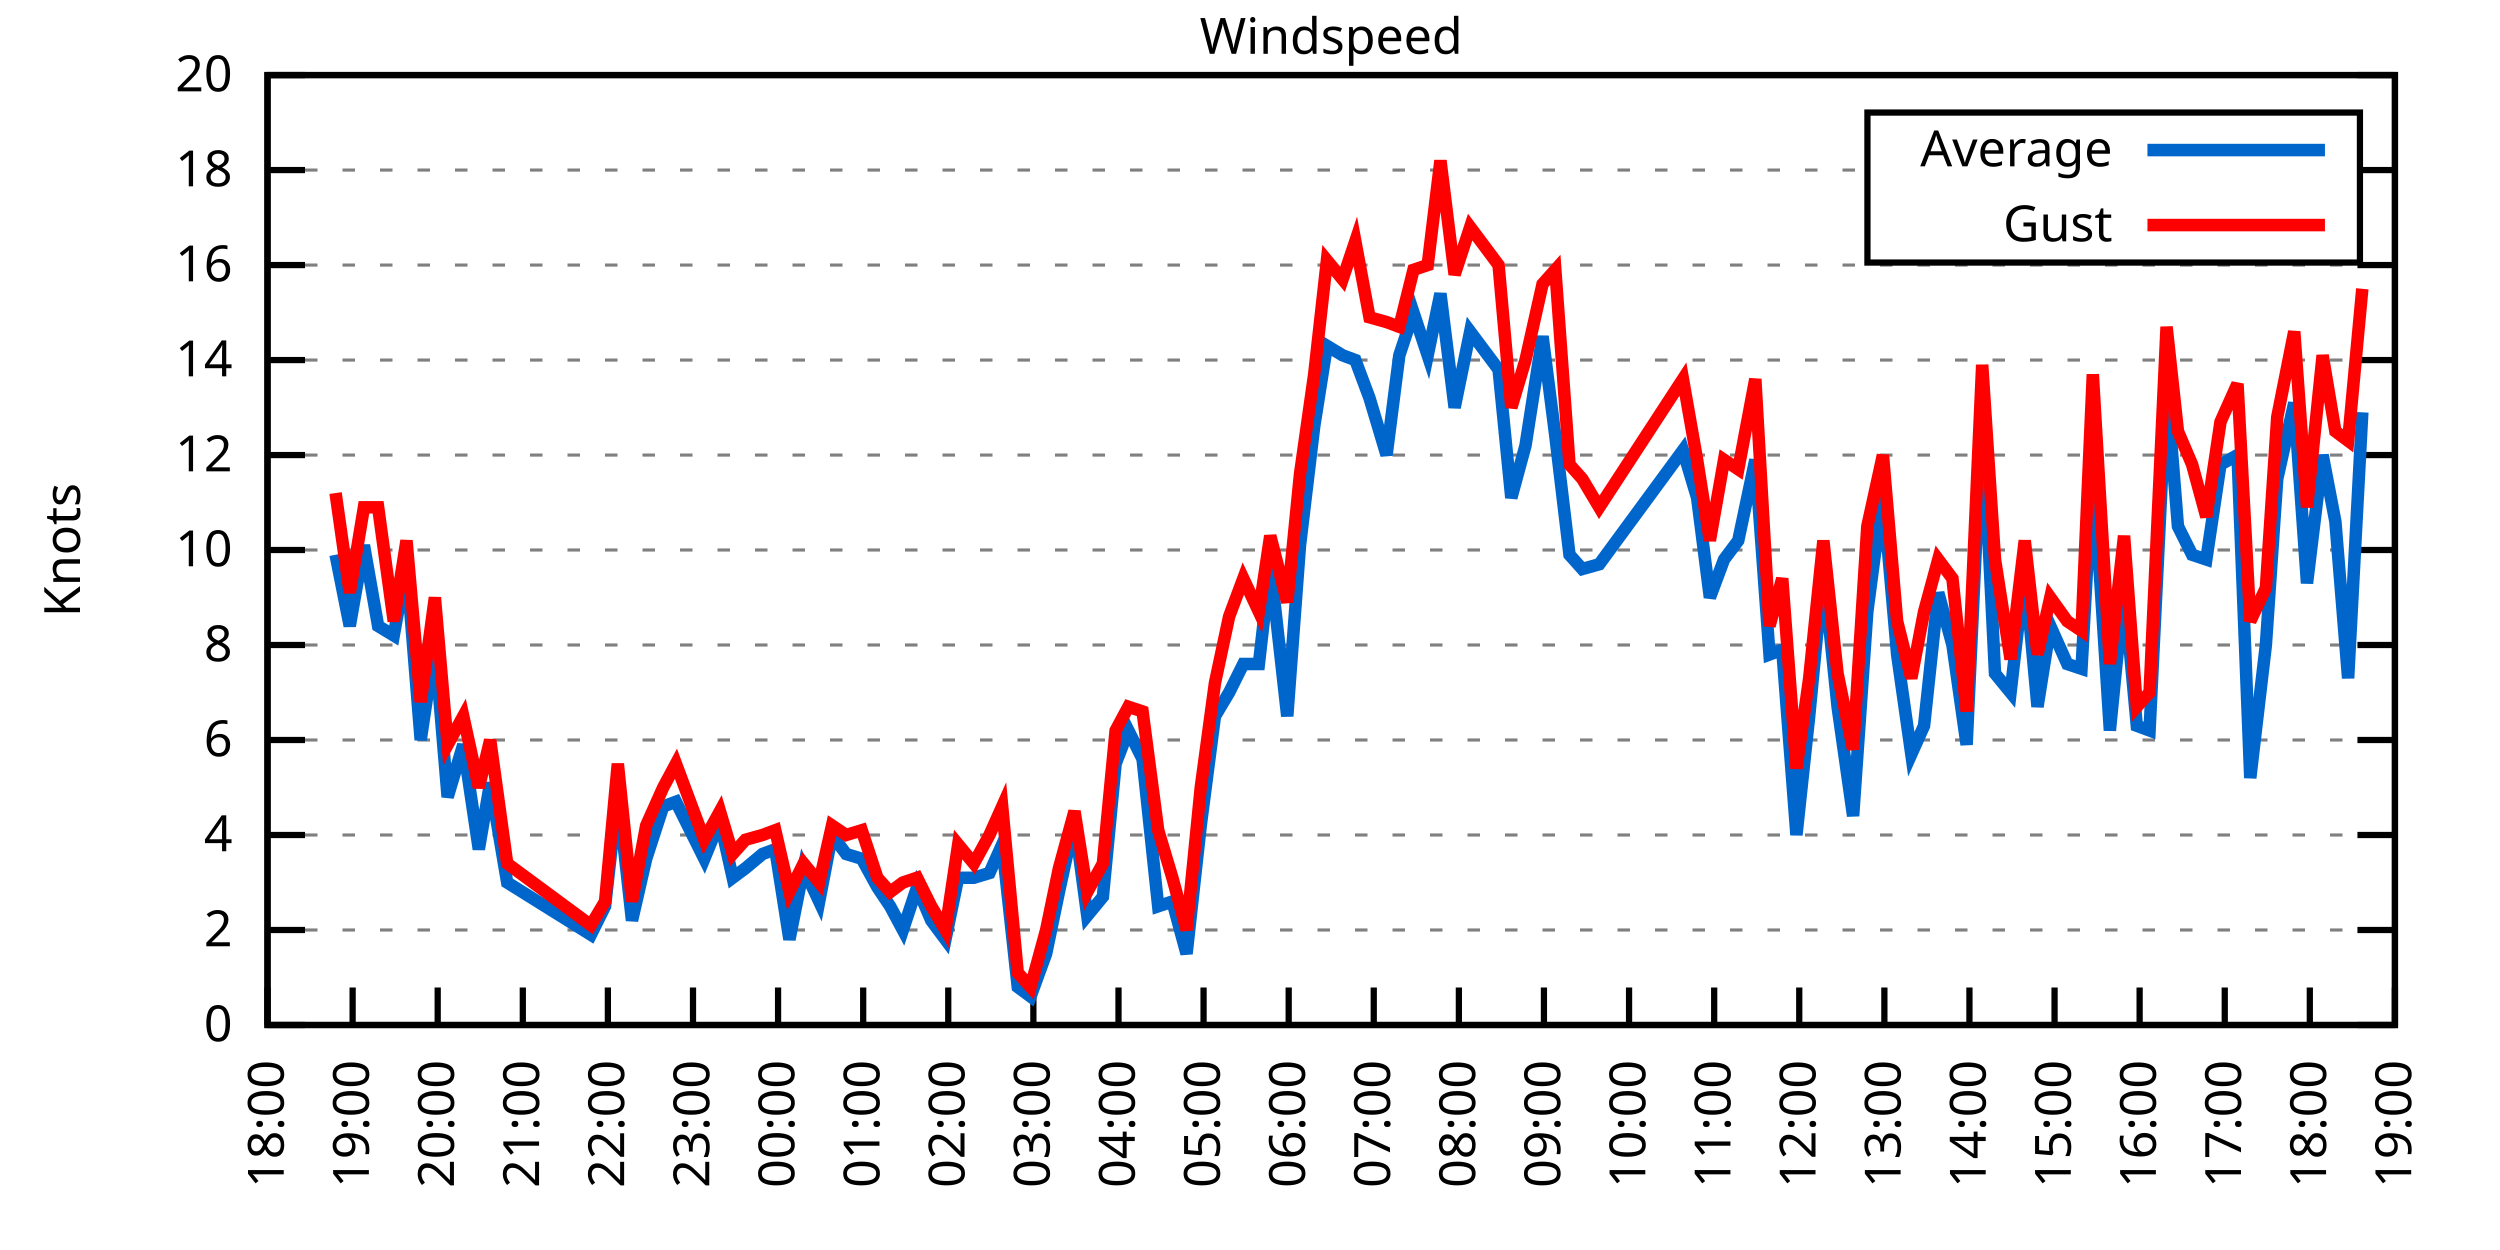
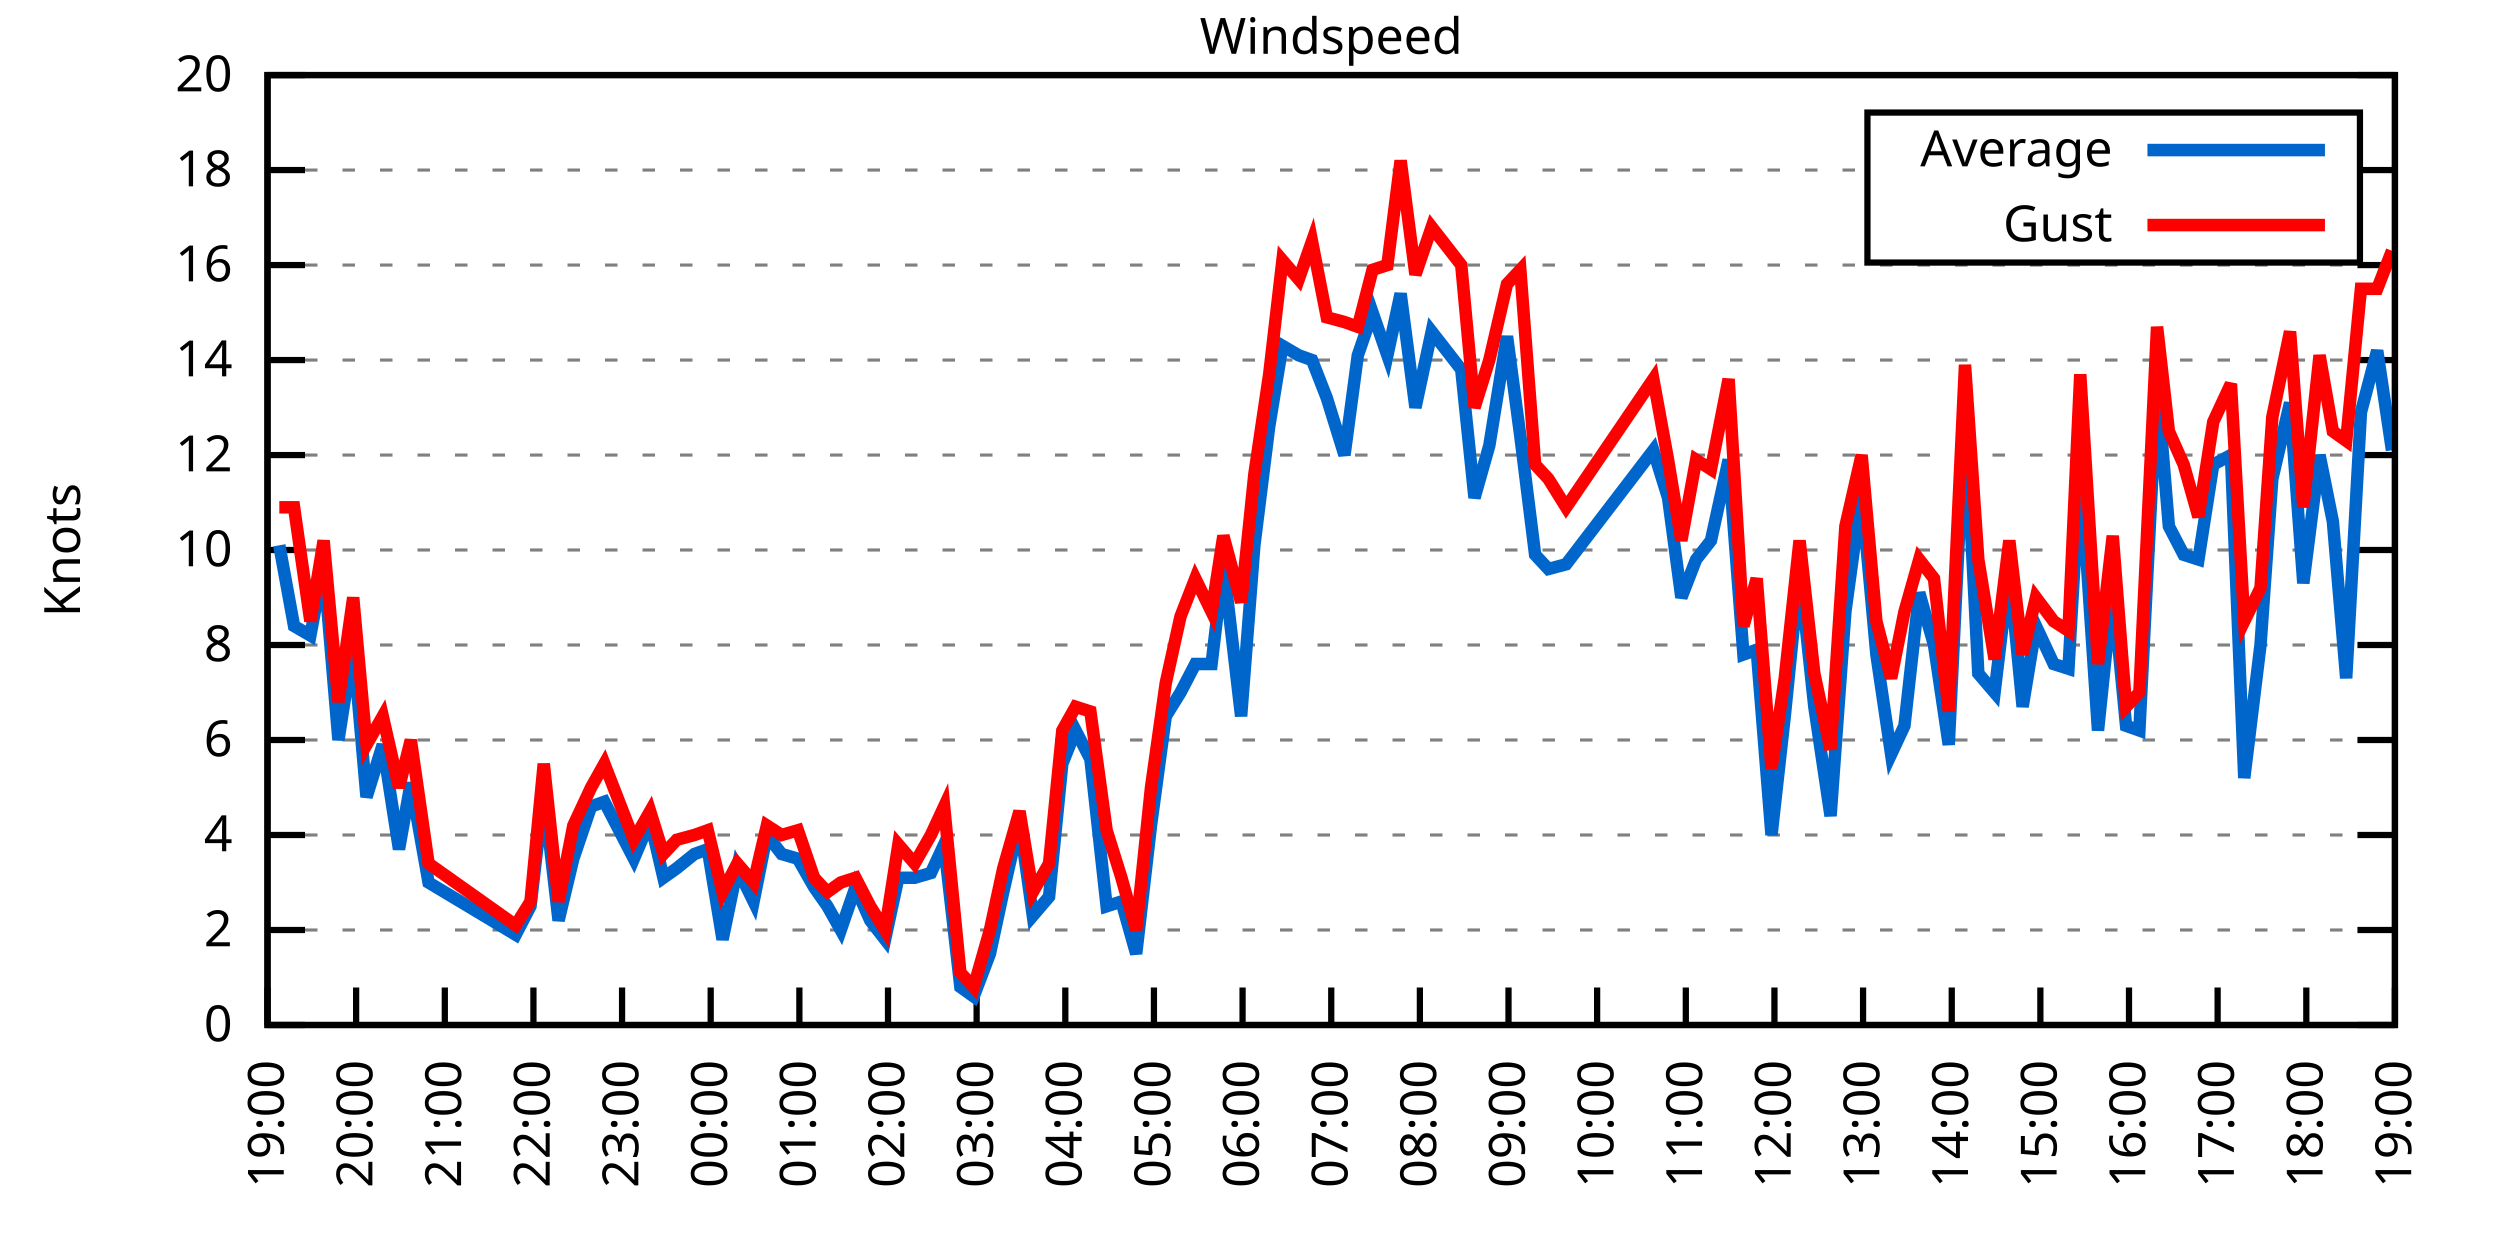
<svg xmlns="http://www.w3.org/2000/svg" xmlns:xlink="http://www.w3.org/1999/xlink" width="400" height="200" viewBox="0 0 400 200">
  <g id="gnuplot_canvas">
    <rect x="0" y="0" width="400" height="200" fill="none" />
    <defs>
      <circle id="gpDot" r="0.5" stroke-width="0.5" stroke="currentColor" />
      <path id="gpPt0" stroke-width="0.333" stroke="currentColor" d="M-1,0 h2 M0,-1 v2" />
      <path id="gpPt1" stroke-width="0.333" stroke="currentColor" d="M-1,-1 L1,1 M1,-1 L-1,1" />
      <path id="gpPt2" stroke-width="0.333" stroke="currentColor" d="M-1,0 L1,0 M0,-1 L0,1 M-1,-1 L1,1 M-1,1 L1,-1" />
      <rect id="gpPt3" stroke-width="0.333" stroke="currentColor" x="-1" y="-1" width="2" height="2" />
      <rect id="gpPt4" stroke-width="0.333" stroke="currentColor" fill="currentColor" x="-1" y="-1" width="2" height="2" />
      <circle id="gpPt5" stroke-width="0.333" stroke="currentColor" cx="0" cy="0" r="1" />
      <use xlink:href="#gpPt5" id="gpPt6" fill="currentColor" stroke="none" />
      <path id="gpPt7" stroke-width="0.333" stroke="currentColor" d="M0,-1.33 L-1.33,0.67 L1.33,0.67 z" />
      <use xlink:href="#gpPt7" id="gpPt8" fill="currentColor" stroke="none" />
      <use xlink:href="#gpPt7" id="gpPt9" stroke="currentColor" transform="rotate(180)" />
      <use xlink:href="#gpPt9" id="gpPt10" fill="currentColor" stroke="none" />
      <use xlink:href="#gpPt3" id="gpPt11" stroke="currentColor" transform="rotate(45)" />
      <use xlink:href="#gpPt11" id="gpPt12" fill="currentColor" stroke="none" />
      <path id="gpPt13" stroke-width="0.333" stroke="currentColor" d="M0,1.330 L1.265,0.411 L0.782,-1.067 L-0.782,-1.076 L-1.265,0.411 z" />
      <use xlink:href="#gpPt13" id="gpPt14" fill="currentColor" stroke="none" />
      <filter id="textbox" filterUnits="objectBoundingBox" x="0" y="0" height="1" width="1">
        <feFlood flood-color="white" flood-opacity="1" result="bgnd" />
        <feComposite in="SourceGraphic" in2="bgnd" operator="atop" />
      </filter>
      <filter id="greybox" filterUnits="objectBoundingBox" x="0" y="0" height="1" width="1">
        <feFlood flood-color="lightgrey" flood-opacity="1" result="grey" />
        <feComposite in="SourceGraphic" in2="grey" operator="atop" />
      </filter>
    </defs>
    <g fill="none" color="white" stroke="currentColor" stroke-width="1.00" stroke-linecap="butt" stroke-linejoin="miter">
</g>
    <g fill="none" color="black" stroke="currentColor" stroke-width="1.00" stroke-linecap="butt" stroke-linejoin="miter">
      <g stroke="none" shape-rendering="crispEdges">
        <polygon fill="rgb(255, 255, 255)" points="42.80,164.00 383.18,164.00 383.18,12.02 42.80,12.02 " />
      </g>
    </g>
    <g fill="none" color="black" stroke="currentColor" stroke-width="1.00" stroke-linecap="butt" stroke-linejoin="miter">
</g>
    <g fill="none" color="black" stroke="black" stroke-width="0.50" stroke-linecap="butt" stroke-linejoin="miter">
</g>
    <g fill="none" color="gray" stroke="currentColor" stroke-width="0.50" stroke-linecap="butt" stroke-linejoin="miter">
      <path stroke="gray" stroke-dasharray="2,4" class="gridline" d="M42.80,164.00 L383.19,164.00  " />
    </g>
    <g fill="none" color="gray" stroke="gray" stroke-width="1.00" stroke-linecap="butt" stroke-linejoin="miter">
</g>
    <g fill="none" color="black" stroke="currentColor" stroke-width="1.00" stroke-linecap="butt" stroke-linejoin="miter">
      <path stroke="black" d="M42.80,164.00 L48.80,164.00 M383.19,164.00 L377.19,164.00  " />
      <g transform="translate(37.20,166.60)" stroke="none" fill="black" font-family="Sans" font-size="8.00" text-anchor="end">
        <text>
          <tspan font-family="Sans"> 0</tspan>
        </text>
      </g>
    </g>
    <g fill="none" color="black" stroke="currentColor" stroke-width="1.00" stroke-linecap="butt" stroke-linejoin="miter">
</g>
    <g fill="none" color="black" stroke="black" stroke-width="0.50" stroke-linecap="butt" stroke-linejoin="miter">
</g>
    <g fill="none" color="gray" stroke="currentColor" stroke-width="0.50" stroke-linecap="butt" stroke-linejoin="miter">
      <path stroke="gray" stroke-dasharray="2,4" class="gridline" d="M42.80,148.80 L383.19,148.80  " />
    </g>
    <g fill="none" color="gray" stroke="gray" stroke-width="1.00" stroke-linecap="butt" stroke-linejoin="miter">
</g>
    <g fill="none" color="black" stroke="currentColor" stroke-width="1.00" stroke-linecap="butt" stroke-linejoin="miter">
      <path stroke="black" d="M42.80,148.80 L48.80,148.80 M383.19,148.80 L377.19,148.80  " />
      <g transform="translate(37.20,151.40)" stroke="none" fill="black" font-family="Sans" font-size="8.00" text-anchor="end">
        <text>
          <tspan font-family="Sans"> 2</tspan>
        </text>
      </g>
    </g>
    <g fill="none" color="black" stroke="currentColor" stroke-width="1.00" stroke-linecap="butt" stroke-linejoin="miter">
</g>
    <g fill="none" color="black" stroke="black" stroke-width="0.50" stroke-linecap="butt" stroke-linejoin="miter">
</g>
    <g fill="none" color="gray" stroke="currentColor" stroke-width="0.50" stroke-linecap="butt" stroke-linejoin="miter">
      <path stroke="gray" stroke-dasharray="2,4" class="gridline" d="M42.80,133.60 L383.19,133.60  " />
    </g>
    <g fill="none" color="gray" stroke="gray" stroke-width="1.00" stroke-linecap="butt" stroke-linejoin="miter">
</g>
    <g fill="none" color="black" stroke="currentColor" stroke-width="1.00" stroke-linecap="butt" stroke-linejoin="miter">
      <path stroke="black" d="M42.80,133.60 L48.80,133.60 M383.19,133.60 L377.19,133.60  " />
      <g transform="translate(37.20,136.20)" stroke="none" fill="black" font-family="Sans" font-size="8.00" text-anchor="end">
        <text>
          <tspan font-family="Sans"> 4</tspan>
        </text>
      </g>
    </g>
    <g fill="none" color="black" stroke="currentColor" stroke-width="1.00" stroke-linecap="butt" stroke-linejoin="miter">
</g>
    <g fill="none" color="black" stroke="black" stroke-width="0.50" stroke-linecap="butt" stroke-linejoin="miter">
</g>
    <g fill="none" color="gray" stroke="currentColor" stroke-width="0.50" stroke-linecap="butt" stroke-linejoin="miter">
      <path stroke="gray" stroke-dasharray="2,4" class="gridline" d="M42.80,118.40 L383.19,118.40  " />
    </g>
    <g fill="none" color="gray" stroke="gray" stroke-width="1.00" stroke-linecap="butt" stroke-linejoin="miter">
</g>
    <g fill="none" color="black" stroke="currentColor" stroke-width="1.00" stroke-linecap="butt" stroke-linejoin="miter">
      <path stroke="black" d="M42.80,118.40 L48.80,118.40 M383.19,118.40 L377.19,118.40  " />
      <g transform="translate(37.20,121.00)" stroke="none" fill="black" font-family="Sans" font-size="8.00" text-anchor="end">
        <text>
          <tspan font-family="Sans"> 6</tspan>
        </text>
      </g>
    </g>
    <g fill="none" color="black" stroke="currentColor" stroke-width="1.00" stroke-linecap="butt" stroke-linejoin="miter">
</g>
    <g fill="none" color="black" stroke="black" stroke-width="0.50" stroke-linecap="butt" stroke-linejoin="miter">
</g>
    <g fill="none" color="gray" stroke="currentColor" stroke-width="0.50" stroke-linecap="butt" stroke-linejoin="miter">
      <path stroke="gray" stroke-dasharray="2,4" class="gridline" d="M42.80,103.20 L383.19,103.20  " />
    </g>
    <g fill="none" color="gray" stroke="gray" stroke-width="1.00" stroke-linecap="butt" stroke-linejoin="miter">
</g>
    <g fill="none" color="black" stroke="currentColor" stroke-width="1.00" stroke-linecap="butt" stroke-linejoin="miter">
      <path stroke="black" d="M42.80,103.20 L48.80,103.20 M383.19,103.20 L377.19,103.20  " />
      <g transform="translate(37.20,105.80)" stroke="none" fill="black" font-family="Sans" font-size="8.00" text-anchor="end">
        <text>
          <tspan font-family="Sans"> 8</tspan>
        </text>
      </g>
    </g>
    <g fill="none" color="black" stroke="currentColor" stroke-width="1.00" stroke-linecap="butt" stroke-linejoin="miter">
</g>
    <g fill="none" color="black" stroke="black" stroke-width="0.50" stroke-linecap="butt" stroke-linejoin="miter">
</g>
    <g fill="none" color="gray" stroke="currentColor" stroke-width="0.50" stroke-linecap="butt" stroke-linejoin="miter">
      <path stroke="gray" stroke-dasharray="2,4" class="gridline" d="M42.80,88.00 L383.19,88.00  " />
    </g>
    <g fill="none" color="gray" stroke="gray" stroke-width="1.00" stroke-linecap="butt" stroke-linejoin="miter">
</g>
    <g fill="none" color="black" stroke="currentColor" stroke-width="1.00" stroke-linecap="butt" stroke-linejoin="miter">
      <path stroke="black" d="M42.80,88.00 L48.80,88.00 M383.19,88.00 L377.19,88.00  " />
      <g transform="translate(37.20,90.60)" stroke="none" fill="black" font-family="Sans" font-size="8.00" text-anchor="end">
        <text>
          <tspan font-family="Sans"> 10</tspan>
        </text>
      </g>
    </g>
    <g fill="none" color="black" stroke="currentColor" stroke-width="1.00" stroke-linecap="butt" stroke-linejoin="miter">
</g>
    <g fill="none" color="black" stroke="black" stroke-width="0.50" stroke-linecap="butt" stroke-linejoin="miter">
</g>
    <g fill="none" color="gray" stroke="currentColor" stroke-width="0.50" stroke-linecap="butt" stroke-linejoin="miter">
      <path stroke="gray" stroke-dasharray="2,4" class="gridline" d="M42.80,72.81 L383.19,72.81  " />
    </g>
    <g fill="none" color="gray" stroke="gray" stroke-width="1.00" stroke-linecap="butt" stroke-linejoin="miter">
</g>
    <g fill="none" color="black" stroke="currentColor" stroke-width="1.00" stroke-linecap="butt" stroke-linejoin="miter">
      <path stroke="black" d="M42.80,72.81 L48.80,72.81 M383.19,72.81 L377.19,72.81  " />
      <g transform="translate(37.20,75.41)" stroke="none" fill="black" font-family="Sans" font-size="8.00" text-anchor="end">
        <text>
          <tspan font-family="Sans"> 12</tspan>
        </text>
      </g>
    </g>
    <g fill="none" color="black" stroke="currentColor" stroke-width="1.00" stroke-linecap="butt" stroke-linejoin="miter">
</g>
    <g fill="none" color="black" stroke="black" stroke-width="0.50" stroke-linecap="butt" stroke-linejoin="miter">
</g>
    <g fill="none" color="gray" stroke="currentColor" stroke-width="0.50" stroke-linecap="butt" stroke-linejoin="miter">
      <path stroke="gray" stroke-dasharray="2,4" class="gridline" d="M42.80,57.61 L383.19,57.61  " />
    </g>
    <g fill="none" color="gray" stroke="gray" stroke-width="1.00" stroke-linecap="butt" stroke-linejoin="miter">
</g>
    <g fill="none" color="black" stroke="currentColor" stroke-width="1.00" stroke-linecap="butt" stroke-linejoin="miter">
      <path stroke="black" d="M42.80,57.61 L48.80,57.61 M383.19,57.61 L377.19,57.61  " />
      <g transform="translate(37.20,60.21)" stroke="none" fill="black" font-family="Sans" font-size="8.00" text-anchor="end">
        <text>
          <tspan font-family="Sans"> 14</tspan>
        </text>
      </g>
    </g>
    <g fill="none" color="black" stroke="currentColor" stroke-width="1.00" stroke-linecap="butt" stroke-linejoin="miter">
</g>
    <g fill="none" color="black" stroke="black" stroke-width="0.50" stroke-linecap="butt" stroke-linejoin="miter">
</g>
    <g fill="none" color="gray" stroke="currentColor" stroke-width="0.50" stroke-linecap="butt" stroke-linejoin="miter">
      <path stroke="gray" stroke-dasharray="2,4" class="gridline" d="M42.80,42.41 L383.19,42.41  " />
    </g>
    <g fill="none" color="gray" stroke="gray" stroke-width="1.00" stroke-linecap="butt" stroke-linejoin="miter">
</g>
    <g fill="none" color="black" stroke="currentColor" stroke-width="1.00" stroke-linecap="butt" stroke-linejoin="miter">
      <path stroke="black" d="M42.80,42.41 L48.80,42.41 M383.19,42.41 L377.19,42.41  " />
      <g transform="translate(37.20,45.01)" stroke="none" fill="black" font-family="Sans" font-size="8.00" text-anchor="end">
        <text>
          <tspan font-family="Sans"> 16</tspan>
        </text>
      </g>
    </g>
    <g fill="none" color="black" stroke="currentColor" stroke-width="1.00" stroke-linecap="butt" stroke-linejoin="miter">
</g>
    <g fill="none" color="black" stroke="black" stroke-width="0.50" stroke-linecap="butt" stroke-linejoin="miter">
</g>
    <g fill="none" color="gray" stroke="currentColor" stroke-width="0.50" stroke-linecap="butt" stroke-linejoin="miter">
      <path stroke="gray" stroke-dasharray="2,4" class="gridline" d="M42.80,27.21 L298.79,27.21 M377.59,27.21 L383.19,27.21  " />
    </g>
    <g fill="none" color="gray" stroke="gray" stroke-width="1.00" stroke-linecap="butt" stroke-linejoin="miter">
</g>
    <g fill="none" color="black" stroke="currentColor" stroke-width="1.00" stroke-linecap="butt" stroke-linejoin="miter">
      <path stroke="black" d="M42.80,27.21 L48.80,27.21 M383.19,27.21 L377.19,27.21  " />
      <g transform="translate(37.20,29.81)" stroke="none" fill="black" font-family="Sans" font-size="8.00" text-anchor="end">
        <text>
          <tspan font-family="Sans"> 18</tspan>
        </text>
      </g>
    </g>
    <g fill="none" color="black" stroke="currentColor" stroke-width="1.00" stroke-linecap="butt" stroke-linejoin="miter">
</g>
    <g fill="none" color="black" stroke="black" stroke-width="0.50" stroke-linecap="butt" stroke-linejoin="miter">
</g>
    <g fill="none" color="gray" stroke="currentColor" stroke-width="0.50" stroke-linecap="butt" stroke-linejoin="miter">
      <path stroke="gray" stroke-dasharray="2,4" class="gridline" d="M42.80,12.01 L383.19,12.01  " />
    </g>
    <g fill="none" color="gray" stroke="gray" stroke-width="1.00" stroke-linecap="butt" stroke-linejoin="miter">
</g>
    <g fill="none" color="black" stroke="currentColor" stroke-width="1.00" stroke-linecap="butt" stroke-linejoin="miter">
      <path stroke="black" d="M42.80,12.01 L48.80,12.01 M383.19,12.01 L377.19,12.01  " />
      <g transform="translate(37.20,14.61)" stroke="none" fill="black" font-family="Sans" font-size="8.00" text-anchor="end">
        <text>
          <tspan font-family="Sans"> 20</tspan>
        </text>
      </g>
    </g>
    <g fill="none" color="black" stroke="currentColor" stroke-width="1.00" stroke-linecap="butt" stroke-linejoin="miter">
      <path stroke="black" d="M42.80,164.00 L42.80,158.00  " />
      <g transform="translate(45.40,169.60) rotate(270.00)" stroke="none" fill="black" font-family="Sans" font-size="8.00" text-anchor="end">
        <text>
-           <tspan font-family="Sans">18:00</tspan>
-         </text>
-       </g>
-     </g>
-     <g fill="none" color="black" stroke="currentColor" stroke-width="1.00" stroke-linecap="butt" stroke-linejoin="miter">
-       <path stroke="black" d="M56.42,164.00 L56.42,158.00  " />
-       <g transform="translate(59.02,169.60) rotate(270.00)" stroke="none" fill="black" font-family="Sans" font-size="8.00" text-anchor="end">
-         <text>
          <tspan font-family="Sans">19:00</tspan>
        </text>
      </g>
    </g>
    <g fill="none" color="black" stroke="currentColor" stroke-width="1.00" stroke-linecap="butt" stroke-linejoin="miter">
-       <path stroke="black" d="M70.03,164.00 L70.03,158.00  " />
-       <g transform="translate(72.63,169.60) rotate(270.00)" stroke="none" fill="black" font-family="Sans" font-size="8.00" text-anchor="end">
+       <path stroke="black" d="M56.98,164.00 L56.98,158.00  " />
+       <g transform="translate(59.58,169.60) rotate(270.00)" stroke="none" fill="black" font-family="Sans" font-size="8.00" text-anchor="end">
        <text>
          <tspan font-family="Sans">20:00</tspan>
        </text>
      </g>
    </g>
    <g fill="none" color="black" stroke="currentColor" stroke-width="1.00" stroke-linecap="butt" stroke-linejoin="miter">
-       <path stroke="black" d="M83.65,164.00 L83.65,158.00  " />
-       <g transform="translate(86.25,169.60) rotate(270.00)" stroke="none" fill="black" font-family="Sans" font-size="8.00" text-anchor="end">
+       <path stroke="black" d="M71.17,164.00 L71.17,158.00  " />
+       <g transform="translate(73.77,169.60) rotate(270.00)" stroke="none" fill="black" font-family="Sans" font-size="8.00" text-anchor="end">
        <text>
          <tspan font-family="Sans">21:00</tspan>
        </text>
      </g>
    </g>
    <g fill="none" color="black" stroke="currentColor" stroke-width="1.00" stroke-linecap="butt" stroke-linejoin="miter">
-       <path stroke="black" d="M97.26,164.00 L97.26,158.00  " />
-       <g transform="translate(99.86,169.60) rotate(270.00)" stroke="none" fill="black" font-family="Sans" font-size="8.00" text-anchor="end">
+       <path stroke="black" d="M85.35,164.00 L85.35,158.00  " />
+       <g transform="translate(87.95,169.60) rotate(270.00)" stroke="none" fill="black" font-family="Sans" font-size="8.00" text-anchor="end">
        <text>
          <tspan font-family="Sans">22:00</tspan>
        </text>
      </g>
    </g>
    <g fill="none" color="black" stroke="currentColor" stroke-width="1.00" stroke-linecap="butt" stroke-linejoin="miter">
-       <path stroke="black" d="M110.88,164.00 L110.88,158.00  " />
-       <g transform="translate(113.48,169.60) rotate(270.00)" stroke="none" fill="black" font-family="Sans" font-size="8.00" text-anchor="end">
+       <path stroke="black" d="M99.53,164.00 L99.53,158.00  " />
+       <g transform="translate(102.13,169.60) rotate(270.00)" stroke="none" fill="black" font-family="Sans" font-size="8.00" text-anchor="end">
        <text>
          <tspan font-family="Sans">23:00</tspan>
        </text>
      </g>
    </g>
    <g fill="none" color="black" stroke="currentColor" stroke-width="1.00" stroke-linecap="butt" stroke-linejoin="miter">
-       <path stroke="black" d="M124.49,164.00 L124.49,158.00  " />
-       <g transform="translate(127.09,169.60) rotate(270.00)" stroke="none" fill="black" font-family="Sans" font-size="8.00" text-anchor="end">
+       <path stroke="black" d="M113.71,164.00 L113.71,158.00  " />
+       <g transform="translate(116.31,169.60) rotate(270.00)" stroke="none" fill="black" font-family="Sans" font-size="8.00" text-anchor="end">
        <text>
          <tspan font-family="Sans">00:00</tspan>
        </text>
      </g>
    </g>
    <g fill="none" color="black" stroke="currentColor" stroke-width="1.00" stroke-linecap="butt" stroke-linejoin="miter">
-       <path stroke="black" d="M138.11,164.00 L138.11,158.00  " />
-       <g transform="translate(140.71,169.60) rotate(270.00)" stroke="none" fill="black" font-family="Sans" font-size="8.00" text-anchor="end">
+       <path stroke="black" d="M127.90,164.00 L127.90,158.00  " />
+       <g transform="translate(130.50,169.60) rotate(270.00)" stroke="none" fill="black" font-family="Sans" font-size="8.00" text-anchor="end">
        <text>
          <tspan font-family="Sans">01:00</tspan>
        </text>
      </g>
    </g>
    <g fill="none" color="black" stroke="currentColor" stroke-width="1.00" stroke-linecap="butt" stroke-linejoin="miter">
-       <path stroke="black" d="M151.72,164.00 L151.72,158.00  " />
-       <g transform="translate(154.32,169.60) rotate(270.00)" stroke="none" fill="black" font-family="Sans" font-size="8.00" text-anchor="end">
+       <path stroke="black" d="M142.08,164.00 L142.08,158.00  " />
+       <g transform="translate(144.68,169.60) rotate(270.00)" stroke="none" fill="black" font-family="Sans" font-size="8.00" text-anchor="end">
        <text>
          <tspan font-family="Sans">02:00</tspan>
        </text>
      </g>
    </g>
    <g fill="none" color="black" stroke="currentColor" stroke-width="1.00" stroke-linecap="butt" stroke-linejoin="miter">
-       <path stroke="black" d="M165.34,164.00 L165.34,158.00  " />
-       <g transform="translate(167.94,169.60) rotate(270.00)" stroke="none" fill="black" font-family="Sans" font-size="8.00" text-anchor="end">
+       <path stroke="black" d="M156.26,164.00 L156.26,158.00  " />
+       <g transform="translate(158.86,169.60) rotate(270.00)" stroke="none" fill="black" font-family="Sans" font-size="8.00" text-anchor="end">
        <text>
          <tspan font-family="Sans">03:00</tspan>
        </text>
      </g>
    </g>
    <g fill="none" color="black" stroke="currentColor" stroke-width="1.00" stroke-linecap="butt" stroke-linejoin="miter">
-       <path stroke="black" d="M178.96,164.00 L178.96,158.00  " />
-       <g transform="translate(181.56,169.60) rotate(270.00)" stroke="none" fill="black" font-family="Sans" font-size="8.00" text-anchor="end">
+       <path stroke="black" d="M170.45,164.00 L170.45,158.00  " />
+       <g transform="translate(173.05,169.60) rotate(270.00)" stroke="none" fill="black" font-family="Sans" font-size="8.00" text-anchor="end">
        <text>
          <tspan font-family="Sans">04:00</tspan>
        </text>
      </g>
    </g>
    <g fill="none" color="black" stroke="currentColor" stroke-width="1.00" stroke-linecap="butt" stroke-linejoin="miter">
-       <path stroke="black" d="M192.57,164.00 L192.57,158.00  " />
-       <g transform="translate(195.17,169.60) rotate(270.00)" stroke="none" fill="black" font-family="Sans" font-size="8.00" text-anchor="end">
+       <path stroke="black" d="M184.63,164.00 L184.63,158.00  " />
+       <g transform="translate(187.23,169.60) rotate(270.00)" stroke="none" fill="black" font-family="Sans" font-size="8.00" text-anchor="end">
        <text>
          <tspan font-family="Sans">05:00</tspan>
        </text>
      </g>
    </g>
    <g fill="none" color="black" stroke="currentColor" stroke-width="1.00" stroke-linecap="butt" stroke-linejoin="miter">
-       <path stroke="black" d="M206.19,164.00 L206.19,158.00  " />
-       <g transform="translate(208.79,169.60) rotate(270.00)" stroke="none" fill="black" font-family="Sans" font-size="8.00" text-anchor="end">
+       <path stroke="black" d="M198.81,164.00 L198.81,158.00  " />
+       <g transform="translate(201.41,169.60) rotate(270.00)" stroke="none" fill="black" font-family="Sans" font-size="8.00" text-anchor="end">
        <text>
          <tspan font-family="Sans">06:00</tspan>
        </text>
      </g>
    </g>
    <g fill="none" color="black" stroke="currentColor" stroke-width="1.00" stroke-linecap="butt" stroke-linejoin="miter">
-       <path stroke="black" d="M219.80,164.00 L219.80,158.00  " />
-       <g transform="translate(222.40,169.60) rotate(270.00)" stroke="none" fill="black" font-family="Sans" font-size="8.00" text-anchor="end">
+       <path stroke="black" d="M213.00,164.00 L213.00,158.00  " />
+       <g transform="translate(215.60,169.60) rotate(270.00)" stroke="none" fill="black" font-family="Sans" font-size="8.00" text-anchor="end">
        <text>
          <tspan font-family="Sans">07:00</tspan>
        </text>
      </g>
    </g>
    <g fill="none" color="black" stroke="currentColor" stroke-width="1.00" stroke-linecap="butt" stroke-linejoin="miter">
-       <path stroke="black" d="M233.42,164.00 L233.42,158.00  " />
-       <g transform="translate(236.02,169.60) rotate(270.00)" stroke="none" fill="black" font-family="Sans" font-size="8.00" text-anchor="end">
+       <path stroke="black" d="M227.18,164.00 L227.18,158.00  " />
+       <g transform="translate(229.78,169.60) rotate(270.00)" stroke="none" fill="black" font-family="Sans" font-size="8.00" text-anchor="end">
        <text>
          <tspan font-family="Sans">08:00</tspan>
        </text>
      </g>
    </g>
    <g fill="none" color="black" stroke="currentColor" stroke-width="1.00" stroke-linecap="butt" stroke-linejoin="miter">
-       <path stroke="black" d="M247.03,164.00 L247.03,158.00  " />
-       <g transform="translate(249.63,169.60) rotate(270.00)" stroke="none" fill="black" font-family="Sans" font-size="8.00" text-anchor="end">
+       <path stroke="black" d="M241.36,164.00 L241.36,158.00  " />
+       <g transform="translate(243.96,169.60) rotate(270.00)" stroke="none" fill="black" font-family="Sans" font-size="8.00" text-anchor="end">
        <text>
          <tspan font-family="Sans">09:00</tspan>
        </text>
      </g>
    </g>
    <g fill="none" color="black" stroke="currentColor" stroke-width="1.00" stroke-linecap="butt" stroke-linejoin="miter">
-       <path stroke="black" d="M260.65,164.00 L260.65,158.00  " />
-       <g transform="translate(263.25,169.60) rotate(270.00)" stroke="none" fill="black" font-family="Sans" font-size="8.00" text-anchor="end">
+       <path stroke="black" d="M255.54,164.00 L255.54,158.00  " />
+       <g transform="translate(258.14,169.60) rotate(270.00)" stroke="none" fill="black" font-family="Sans" font-size="8.00" text-anchor="end">
        <text>
          <tspan font-family="Sans">10:00</tspan>
        </text>
      </g>
    </g>
    <g fill="none" color="black" stroke="currentColor" stroke-width="1.00" stroke-linecap="butt" stroke-linejoin="miter">
-       <path stroke="black" d="M274.27,164.00 L274.27,158.00  " />
-       <g transform="translate(276.87,169.60) rotate(270.00)" stroke="none" fill="black" font-family="Sans" font-size="8.00" text-anchor="end">
+       <path stroke="black" d="M269.73,164.00 L269.73,158.00  " />
+       <g transform="translate(272.33,169.60) rotate(270.00)" stroke="none" fill="black" font-family="Sans" font-size="8.00" text-anchor="end">
        <text>
          <tspan font-family="Sans">11:00</tspan>
        </text>
      </g>
    </g>
    <g fill="none" color="black" stroke="currentColor" stroke-width="1.00" stroke-linecap="butt" stroke-linejoin="miter">
-       <path stroke="black" d="M287.88,164.00 L287.88,158.00  " />
-       <g transform="translate(290.48,169.60) rotate(270.00)" stroke="none" fill="black" font-family="Sans" font-size="8.00" text-anchor="end">
+       <path stroke="black" d="M283.91,164.00 L283.91,158.00  " />
+       <g transform="translate(286.51,169.60) rotate(270.00)" stroke="none" fill="black" font-family="Sans" font-size="8.00" text-anchor="end">
        <text>
          <tspan font-family="Sans">12:00</tspan>
        </text>
      </g>
    </g>
    <g fill="none" color="black" stroke="currentColor" stroke-width="1.00" stroke-linecap="butt" stroke-linejoin="miter">
-       <path stroke="black" d="M301.50,164.00 L301.50,158.00  " />
-       <g transform="translate(304.10,169.60) rotate(270.00)" stroke="none" fill="black" font-family="Sans" font-size="8.00" text-anchor="end">
+       <path stroke="black" d="M298.09,164.00 L298.09,158.00  " />
+       <g transform="translate(300.69,169.60) rotate(270.00)" stroke="none" fill="black" font-family="Sans" font-size="8.00" text-anchor="end">
        <text>
          <tspan font-family="Sans">13:00</tspan>
        </text>
      </g>
    </g>
    <g fill="none" color="black" stroke="currentColor" stroke-width="1.00" stroke-linecap="butt" stroke-linejoin="miter">
-       <path stroke="black" d="M315.11,164.00 L315.11,158.00  " />
-       <g transform="translate(317.71,169.60) rotate(270.00)" stroke="none" fill="black" font-family="Sans" font-size="8.00" text-anchor="end">
+       <path stroke="black" d="M312.28,164.00 L312.28,158.00  " />
+       <g transform="translate(314.88,169.60) rotate(270.00)" stroke="none" fill="black" font-family="Sans" font-size="8.00" text-anchor="end">
        <text>
          <tspan font-family="Sans">14:00</tspan>
        </text>
      </g>
    </g>
    <g fill="none" color="black" stroke="currentColor" stroke-width="1.00" stroke-linecap="butt" stroke-linejoin="miter">
-       <path stroke="black" d="M328.73,164.00 L328.73,158.00  " />
-       <g transform="translate(331.33,169.60) rotate(270.00)" stroke="none" fill="black" font-family="Sans" font-size="8.00" text-anchor="end">
+       <path stroke="black" d="M326.46,164.00 L326.46,158.00  " />
+       <g transform="translate(329.06,169.60) rotate(270.00)" stroke="none" fill="black" font-family="Sans" font-size="8.00" text-anchor="end">
        <text>
          <tspan font-family="Sans">15:00</tspan>
        </text>
      </g>
    </g>
    <g fill="none" color="black" stroke="currentColor" stroke-width="1.00" stroke-linecap="butt" stroke-linejoin="miter">
-       <path stroke="black" d="M342.34,164.00 L342.34,158.00  " />
-       <g transform="translate(344.94,169.60) rotate(270.00)" stroke="none" fill="black" font-family="Sans" font-size="8.00" text-anchor="end">
+       <path stroke="black" d="M340.64,164.00 L340.64,158.00  " />
+       <g transform="translate(343.24,169.60) rotate(270.00)" stroke="none" fill="black" font-family="Sans" font-size="8.00" text-anchor="end">
        <text>
          <tspan font-family="Sans">16:00</tspan>
        </text>
      </g>
    </g>
    <g fill="none" color="black" stroke="currentColor" stroke-width="1.00" stroke-linecap="butt" stroke-linejoin="miter">
-       <path stroke="black" d="M355.96,164.00 L355.96,158.00  " />
-       <g transform="translate(358.56,169.60) rotate(270.00)" stroke="none" fill="black" font-family="Sans" font-size="8.00" text-anchor="end">
+       <path stroke="black" d="M354.82,164.00 L354.82,158.00  " />
+       <g transform="translate(357.42,169.60) rotate(270.00)" stroke="none" fill="black" font-family="Sans" font-size="8.00" text-anchor="end">
        <text>
          <tspan font-family="Sans">17:00</tspan>
        </text>
      </g>
    </g>
    <g fill="none" color="black" stroke="currentColor" stroke-width="1.00" stroke-linecap="butt" stroke-linejoin="miter">
-       <path stroke="black" d="M369.57,164.00 L369.57,158.00  " />
-       <g transform="translate(372.17,169.60) rotate(270.00)" stroke="none" fill="black" font-family="Sans" font-size="8.00" text-anchor="end">
+       <path stroke="black" d="M369.01,164.00 L369.01,158.00  " />
+       <g transform="translate(371.61,169.60) rotate(270.00)" stroke="none" fill="black" font-family="Sans" font-size="8.00" text-anchor="end">
        <text>
          <tspan font-family="Sans">18:00</tspan>
        </text>
      </g>
    </g>
    <g fill="none" color="black" stroke="currentColor" stroke-width="1.00" stroke-linecap="butt" stroke-linejoin="miter">
      <path stroke="black" d="M383.19,164.00 L383.19,158.00  " />
      <g transform="translate(385.79,169.60) rotate(270.00)" stroke="none" fill="black" font-family="Sans" font-size="8.00" text-anchor="end">
        <text>
          <tspan font-family="Sans">19:00</tspan>
        </text>
      </g>
    </g>
    <g fill="none" color="black" stroke="currentColor" stroke-width="1.00" stroke-linecap="butt" stroke-linejoin="miter">
</g>
    <g fill="none" color="black" stroke="currentColor" stroke-width="1.00" stroke-linecap="butt" stroke-linejoin="miter">
      <path stroke="black" d="M42.80,12.01 L42.80,164.00 L383.19,164.00 L383.19,12.01 L42.80,12.01 Z  " />
    </g>
    <g fill="none" color="black" stroke="currentColor" stroke-width="1.00" stroke-linecap="butt" stroke-linejoin="miter">
</g>
    <g fill="none" color="black" stroke="currentColor" stroke-width="1.00" stroke-linecap="butt" stroke-linejoin="miter">
      <path stroke="black" d="M298.79,42.01 L298.79,18.01 L377.59,18.01 L377.59,42.01 L298.79,42.01 Z  " />
    </g>
    <g id="Windspeed_plot_1">
      <g fill="none" color="white" stroke="black" stroke-width="2.00" stroke-linecap="butt" stroke-linejoin="miter">
</g>
      <g fill="none" color="black" stroke="currentColor" stroke-width="2.00" stroke-linecap="butt" stroke-linejoin="miter">
        <g transform="translate(337.99,26.61)" stroke="none" fill="black" font-family="Sans" font-size="8.00" text-anchor="end">
          <text>
            <tspan font-family="Sans">Average</tspan>
          </text>
        </g>
      </g>
      <g fill="none" color="black" stroke="currentColor" stroke-width="2.00" stroke-linecap="butt" stroke-linejoin="miter">
-         <path stroke="rgb(  0, 102, 204)" d="M343.59,24.01 L371.99,24.01 M53.69,88.76 L55.96,100.16 L58.23,87.25 L60.50,100.16 L63.00,101.68 L65.04,90.28   L67.31,118.40 L69.58,103.20 L71.62,127.52 L74.12,119.16 L76.61,135.88 L78.43,125.24 L81.15,141.20 L94.54,149.56   L96.81,145.00 L98.85,126.76 L101.12,147.28 L103.39,137.40 L106.11,129.04 L108.15,128.28 L110.42,132.84 L112.69,137.40   L115.19,131.32 L117.23,140.44 L119.27,138.92 L122.00,136.64 L124.04,135.88 L126.31,150.32 L128.58,138.92 L131.07,144.24   L133.12,133.60 L135.39,136.64 L137.88,137.40 L140.38,141.96 L142.42,145.00 L144.46,148.80 L146.73,141.96 L149.00,147.28   L151.27,150.32 L153.31,140.44 L155.81,140.44 L158.31,139.68 L160.35,135.12 L162.84,157.92 L164.89,159.44 L167.38,152.60   L169.43,142.72 L171.92,131.32 L173.96,146.52 L176.46,143.48 L178.50,122.20 L180.54,116.88 L182.81,121.44 L185.31,145.00   L187.58,144.24 L189.85,152.60 L192.12,132.08 L194.39,114.60 L196.66,110.80 L198.93,106.24 L201.42,106.24 L203.24,90.28   L205.96,114.60 L208.00,87.25 L210.27,68.25 L212.31,55.33 L214.81,56.85 L216.85,57.61 L219.12,63.69 L221.85,72.81   L223.89,56.85 L226.16,50.01 L228.43,56.85 L230.47,46.97 L232.74,65.21 L235.23,53.05 L239.77,59.13 L241.81,79.65   L244.08,71.29 L246.81,53.81 L248.85,69.77 L251.12,88.76 L253.16,91.04 L255.88,90.28 L269.27,72.05 L271.54,79.65   L273.58,95.60 L275.85,89.52 L278.12,86.49 L280.85,73.57 L283.12,104.72 L285.16,103.96 L287.43,133.60 L289.47,114.60   L291.74,91.04 L294.01,113.08 L296.50,130.56 L298.77,97.88 L301.27,78.89 L303.54,104.72 L305.81,120.68 L307.85,116.12   L310.12,94.84 L312.39,103.20 L314.66,119.16 L317.15,65.97 L319.20,107.76 L321.69,110.80 L323.96,91.04 L326.00,113.08   L328.05,100.16 L330.77,106.24 L333.04,107.00 L334.85,74.33 L337.58,116.88 L339.85,94.08 L341.89,116.12 L343.93,116.88   L346.65,61.41 L348.47,84.21 L350.74,88.76 L353.01,89.52 L355.28,74.33 L358.00,72.81 L360.04,124.48 L362.54,103.20   L364.36,76.61 L367.08,64.45 L369.12,93.32 L371.62,72.81 L373.66,83.45 L375.70,108.52 L377.97,65.97  " />
+         <path stroke="rgb(  0, 102, 204)" d="M343.59,24.01 L371.99,24.01 M44.69,87.25 L47.05,100.16 L49.66,101.68 L51.78,90.28 L54.15,118.40 L56.51,103.20   L58.64,127.52 L61.24,119.16 L63.84,135.88 L65.73,125.24 L68.57,141.20 L82.51,149.56 L84.88,145.00 L87.00,126.76   L89.37,147.28 L91.73,137.40 L94.57,129.04 L96.70,128.28 L99.06,132.84 L101.42,137.40 L104.02,131.32 L106.15,140.44   L108.28,138.92 L111.11,136.64 L113.24,135.88 L115.61,150.32 L117.97,138.92 L120.57,144.24 L122.70,133.60 L125.06,136.64   L127.66,137.40 L130.26,141.96 L132.39,145.00 L134.52,148.80 L136.88,141.96 L139.24,147.28 L141.61,150.32 L143.74,140.44   L146.34,140.44 L148.94,139.68 L151.06,135.12 L153.66,157.92 L155.79,159.44 L158.39,152.60 L160.52,142.72 L163.12,131.32   L165.25,146.52 L167.85,143.48 L169.97,122.20 L172.10,116.88 L174.46,121.44 L177.06,145.00 L179.43,144.24 L181.79,152.60   L184.16,132.08 L186.52,114.60 L188.88,110.80 L191.25,106.24 L193.85,106.24 L195.74,90.28 L198.58,114.60 L200.70,87.25   L203.07,68.25 L205.19,55.33 L207.79,56.85 L209.92,57.61 L212.29,63.69 L215.12,72.81 L217.25,56.85 L219.61,50.01   L221.98,56.85 L224.10,46.97 L226.47,65.21 L229.07,53.05 L233.80,59.13 L235.92,79.65 L238.29,71.29 L241.12,53.81   L243.25,69.77 L245.62,88.76 L247.74,91.04 L250.58,90.28 L264.53,72.05 L266.89,79.65 L269.02,95.60 L271.38,89.52   L273.75,86.49 L276.58,73.57 L278.95,104.72 L281.07,103.96 L283.44,133.60 L285.56,114.60 L287.93,91.04 L290.29,113.08   L292.89,130.56 L295.26,97.88 L297.86,78.89 L300.22,104.72 L302.58,120.68 L304.71,116.12 L307.08,94.84 L309.44,103.20   L311.80,119.16 L314.40,65.97 L316.53,107.76 L319.13,110.80 L321.49,91.04 L323.62,113.08 L325.75,100.16 L328.59,106.24   L330.95,107.00 L332.84,74.33 L335.68,116.88 L338.04,94.08 L340.17,116.12 L342.30,116.88 L345.13,61.41 L347.02,84.21   L349.39,88.76 L351.75,89.52 L354.12,74.33 L356.95,72.81 L359.08,124.48 L361.68,103.20 L363.57,76.61 L366.41,64.45   L368.53,93.32 L371.13,72.81 L373.26,83.45 L375.39,108.52 L377.75,65.97 L380.35,56.09 L382.72,72.05  " />
      </g>
    </g>
    <g id="Windspeed_plot_2">
      <g fill="none" color="black" stroke="currentColor" stroke-width="2.00" stroke-linecap="butt" stroke-linejoin="miter">
        <g transform="translate(337.99,38.61)" stroke="none" fill="black" font-family="Sans" font-size="8.00" text-anchor="end">
          <text>
            <tspan font-family="Sans">Gust</tspan>
          </text>
        </g>
      </g>
      <g fill="none" color="black" stroke="currentColor" stroke-width="2.00" stroke-linecap="butt" stroke-linejoin="miter">
-         <path stroke="rgb(255,   0,   0)" d="M343.59,36.01 L371.99,36.01 M53.69,78.89 L55.96,94.84 L58.23,81.17 L60.50,81.17 L63.00,99.40 L65.04,86.49   L67.31,112.32 L69.58,95.60 L71.62,119.16 L74.12,114.60 L76.61,126.00 L78.43,118.40 L81.15,138.16 L94.54,148.04   L96.81,144.24 L98.85,122.20 L101.12,144.24 L103.39,132.08 L106.11,126.00 L108.15,122.20 L110.42,128.28 L112.69,134.36   L115.19,129.80 L117.23,136.64 L119.27,134.36 L122.00,133.60 L124.04,132.84 L126.31,142.72 L128.58,138.16 L131.07,141.20   L133.12,132.08 L135.39,133.60 L137.88,132.84 L140.38,140.44 L142.42,142.72 L144.46,141.20 L146.73,140.44 L149.00,145.00   L151.27,148.80 L153.31,135.12 L155.81,138.16 L158.31,133.60 L160.35,129.04 L162.84,155.64 L164.89,157.92 L167.38,148.80   L169.43,138.92 L171.92,129.80 L173.96,142.72 L176.46,138.16 L178.50,116.88 L180.54,113.08 L182.81,113.84 L185.31,132.84   L187.58,140.44 L189.85,148.80 L192.12,126.00 L194.39,109.28 L196.66,98.64 L198.93,92.56 L201.42,97.88 L203.24,85.73   L205.96,96.36 L208.00,75.85 L210.27,59.89 L212.31,41.65 L214.81,44.69 L216.85,38.61 L219.12,50.77 L221.85,51.53   L223.89,52.29 L226.16,43.17 L228.43,42.41 L230.47,25.69 L232.74,43.93 L235.23,36.33 L239.77,42.41 L241.81,65.21   L244.08,57.61 L246.81,45.45 L248.85,43.17 L251.12,74.33 L253.16,76.61 L255.88,81.17 L269.27,60.65 L271.54,73.57   L273.58,86.49 L275.85,73.57 L278.12,75.09 L280.85,60.65 L283.12,100.16 L285.16,92.56 L287.43,122.96 L289.47,108.52   L291.74,86.49 L294.01,107.76 L296.50,119.92 L298.77,84.21 L301.27,72.81 L303.54,99.40 L305.81,108.52 L307.85,97.88   L310.12,89.52 L312.39,92.56 L314.66,113.84 L317.15,58.37 L319.20,89.52 L321.69,105.48 L323.96,86.49 L326.00,104.72   L328.05,95.60 L330.77,99.40 L333.04,100.92 L334.85,59.89 L337.58,106.24 L339.85,85.73 L341.89,113.08 L343.93,110.80   L346.65,52.29 L348.47,69.01 L350.74,74.33 L353.01,82.69 L355.28,67.49 L358.00,61.41 L360.04,99.40 L362.54,94.08   L364.36,66.73 L367.08,53.05 L369.12,81.17 L371.62,56.85 L373.66,69.01 L375.70,70.53 L377.97,46.21  " />
+         <path stroke="rgb(255,   0,   0)" d="M343.59,36.01 L371.99,36.01 M44.69,81.17 L47.05,81.17 L49.66,99.40 L51.78,86.49 L54.15,112.32 L56.51,95.60   L58.64,119.16 L61.24,114.60 L63.84,126.00 L65.73,118.40 L68.57,138.16 L82.51,148.04 L84.88,144.24 L87.00,122.20   L89.37,144.24 L91.73,132.08 L94.57,126.00 L96.70,122.20 L99.06,128.28 L101.42,134.36 L104.02,129.80 L106.15,136.64   L108.28,134.36 L111.11,133.60 L113.24,132.84 L115.61,142.72 L117.97,138.16 L120.57,141.20 L122.70,132.08 L125.06,133.60   L127.66,132.84 L130.26,140.44 L132.39,142.72 L134.52,141.20 L136.88,140.44 L139.24,145.00 L141.61,148.80 L143.74,135.12   L146.34,138.16 L148.94,133.60 L151.06,129.04 L153.66,155.64 L155.79,157.92 L158.39,148.80 L160.52,138.92 L163.12,129.80   L165.25,142.72 L167.85,138.16 L169.97,116.88 L172.10,113.08 L174.46,113.84 L177.06,132.84 L179.43,140.44 L181.79,148.80   L184.16,126.00 L186.52,109.28 L188.88,98.64 L191.25,92.56 L193.85,97.88 L195.74,85.73 L198.58,96.36 L200.70,75.85   L203.07,59.89 L205.19,41.65 L207.79,44.69 L209.92,38.61 L212.29,50.77 L215.12,51.53 L217.25,52.29 L219.61,43.17   L221.98,42.41 L224.10,25.69 L226.47,43.93 L229.07,36.33 L233.80,42.41 L235.92,65.21 L238.29,57.61 L241.12,45.45   L243.25,43.17 L245.62,74.33 L247.74,76.61 L250.58,81.17 L264.53,60.65 L266.89,73.57 L269.02,86.49 L271.38,73.57   L273.75,75.09 L276.58,60.65 L278.95,100.16 L281.07,92.56 L283.44,122.96 L285.56,108.52 L287.93,86.49 L290.29,107.76   L292.89,119.92 L295.26,84.21 L297.86,72.81 L300.22,99.40 L302.58,108.52 L304.71,97.88 L307.08,89.52 L309.44,92.56   L311.80,113.84 L314.40,58.37 L316.53,89.52 L319.13,105.48 L321.49,86.49 L323.62,104.72 L325.75,95.60 L328.59,99.40   L330.95,100.92 L332.84,59.89 L335.68,106.24 L338.04,85.73 L340.17,113.08 L342.30,110.80 L345.13,52.29 L347.02,69.01   L349.39,74.33 L351.75,82.69 L354.12,67.49 L356.95,61.41 L359.08,99.40 L361.68,94.08 L363.57,66.73 L366.41,53.05   L368.53,81.17 L371.13,56.85 L373.26,69.01 L375.39,70.53 L377.75,46.21 L380.35,46.21 L382.72,40.13  " />
      </g>
    </g>
    <g fill="none" color="black" stroke="currentColor" stroke-width="2.00" stroke-linecap="butt" stroke-linejoin="miter">
</g>
    <g fill="none" color="black" stroke="black" stroke-width="1.00" stroke-linecap="butt" stroke-linejoin="miter">
</g>
    <g fill="none" color="black" stroke="currentColor" stroke-width="1.00" stroke-linecap="butt" stroke-linejoin="miter">
      <path stroke="black" d="M42.80,12.01 L42.80,164.00 L383.19,164.00 L383.19,12.01 L42.80,12.01 Z  " />
      <g transform="translate(12.80,88.01) rotate(270.00)" stroke="none" fill="black" font-family="Sans" font-size="8.00" text-anchor="middle">
        <text>
          <tspan font-family="Sans">Knots</tspan>
        </text>
      </g>
    </g>
    <g fill="none" color="black" stroke="currentColor" stroke-width="1.00" stroke-linecap="butt" stroke-linejoin="miter">
</g>
    <g fill="none" color="black" stroke="currentColor" stroke-width="1.00" stroke-linecap="butt" stroke-linejoin="miter">
      <g transform="translate(212.99,8.61)" stroke="none" fill="black" font-family="Sans" font-size="8.00" text-anchor="middle">
        <text>
          <tspan font-family="Sans">Windspeed</tspan>
        </text>
      </g>
    </g>
    <g fill="none" color="black" stroke="currentColor" stroke-width="1.00" stroke-linecap="butt" stroke-linejoin="miter">
</g>
  </g>
</svg>
